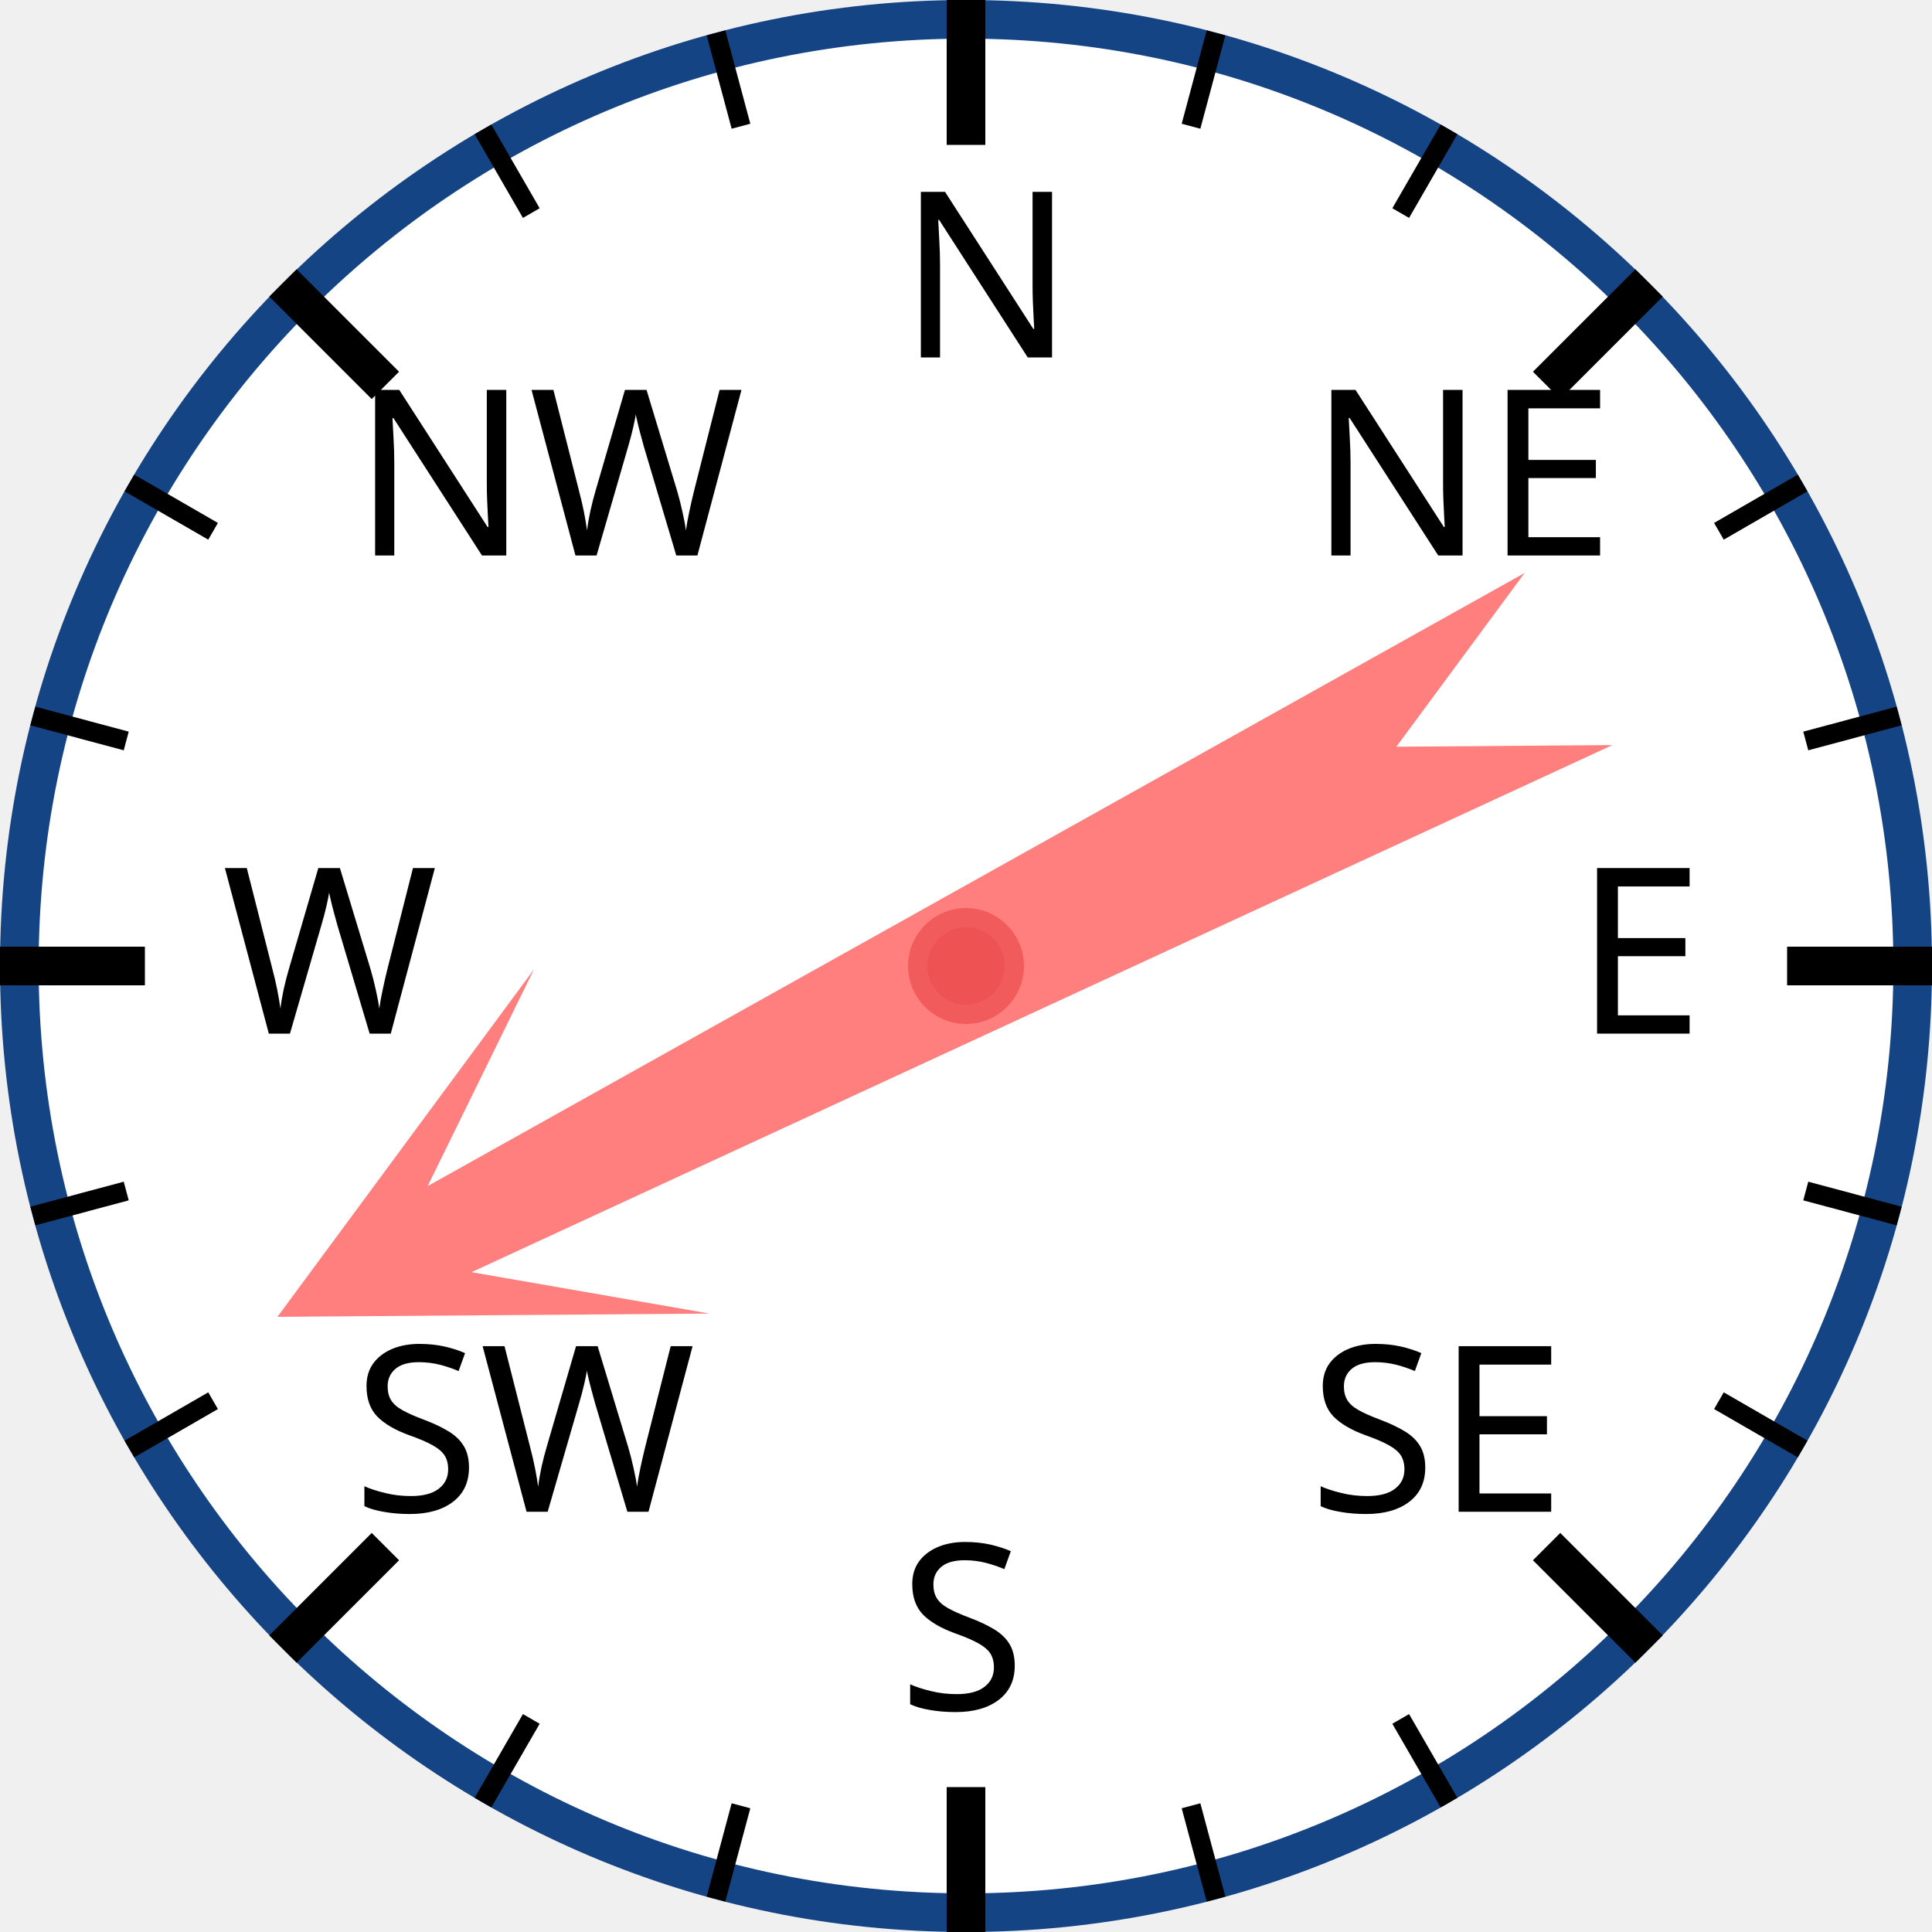
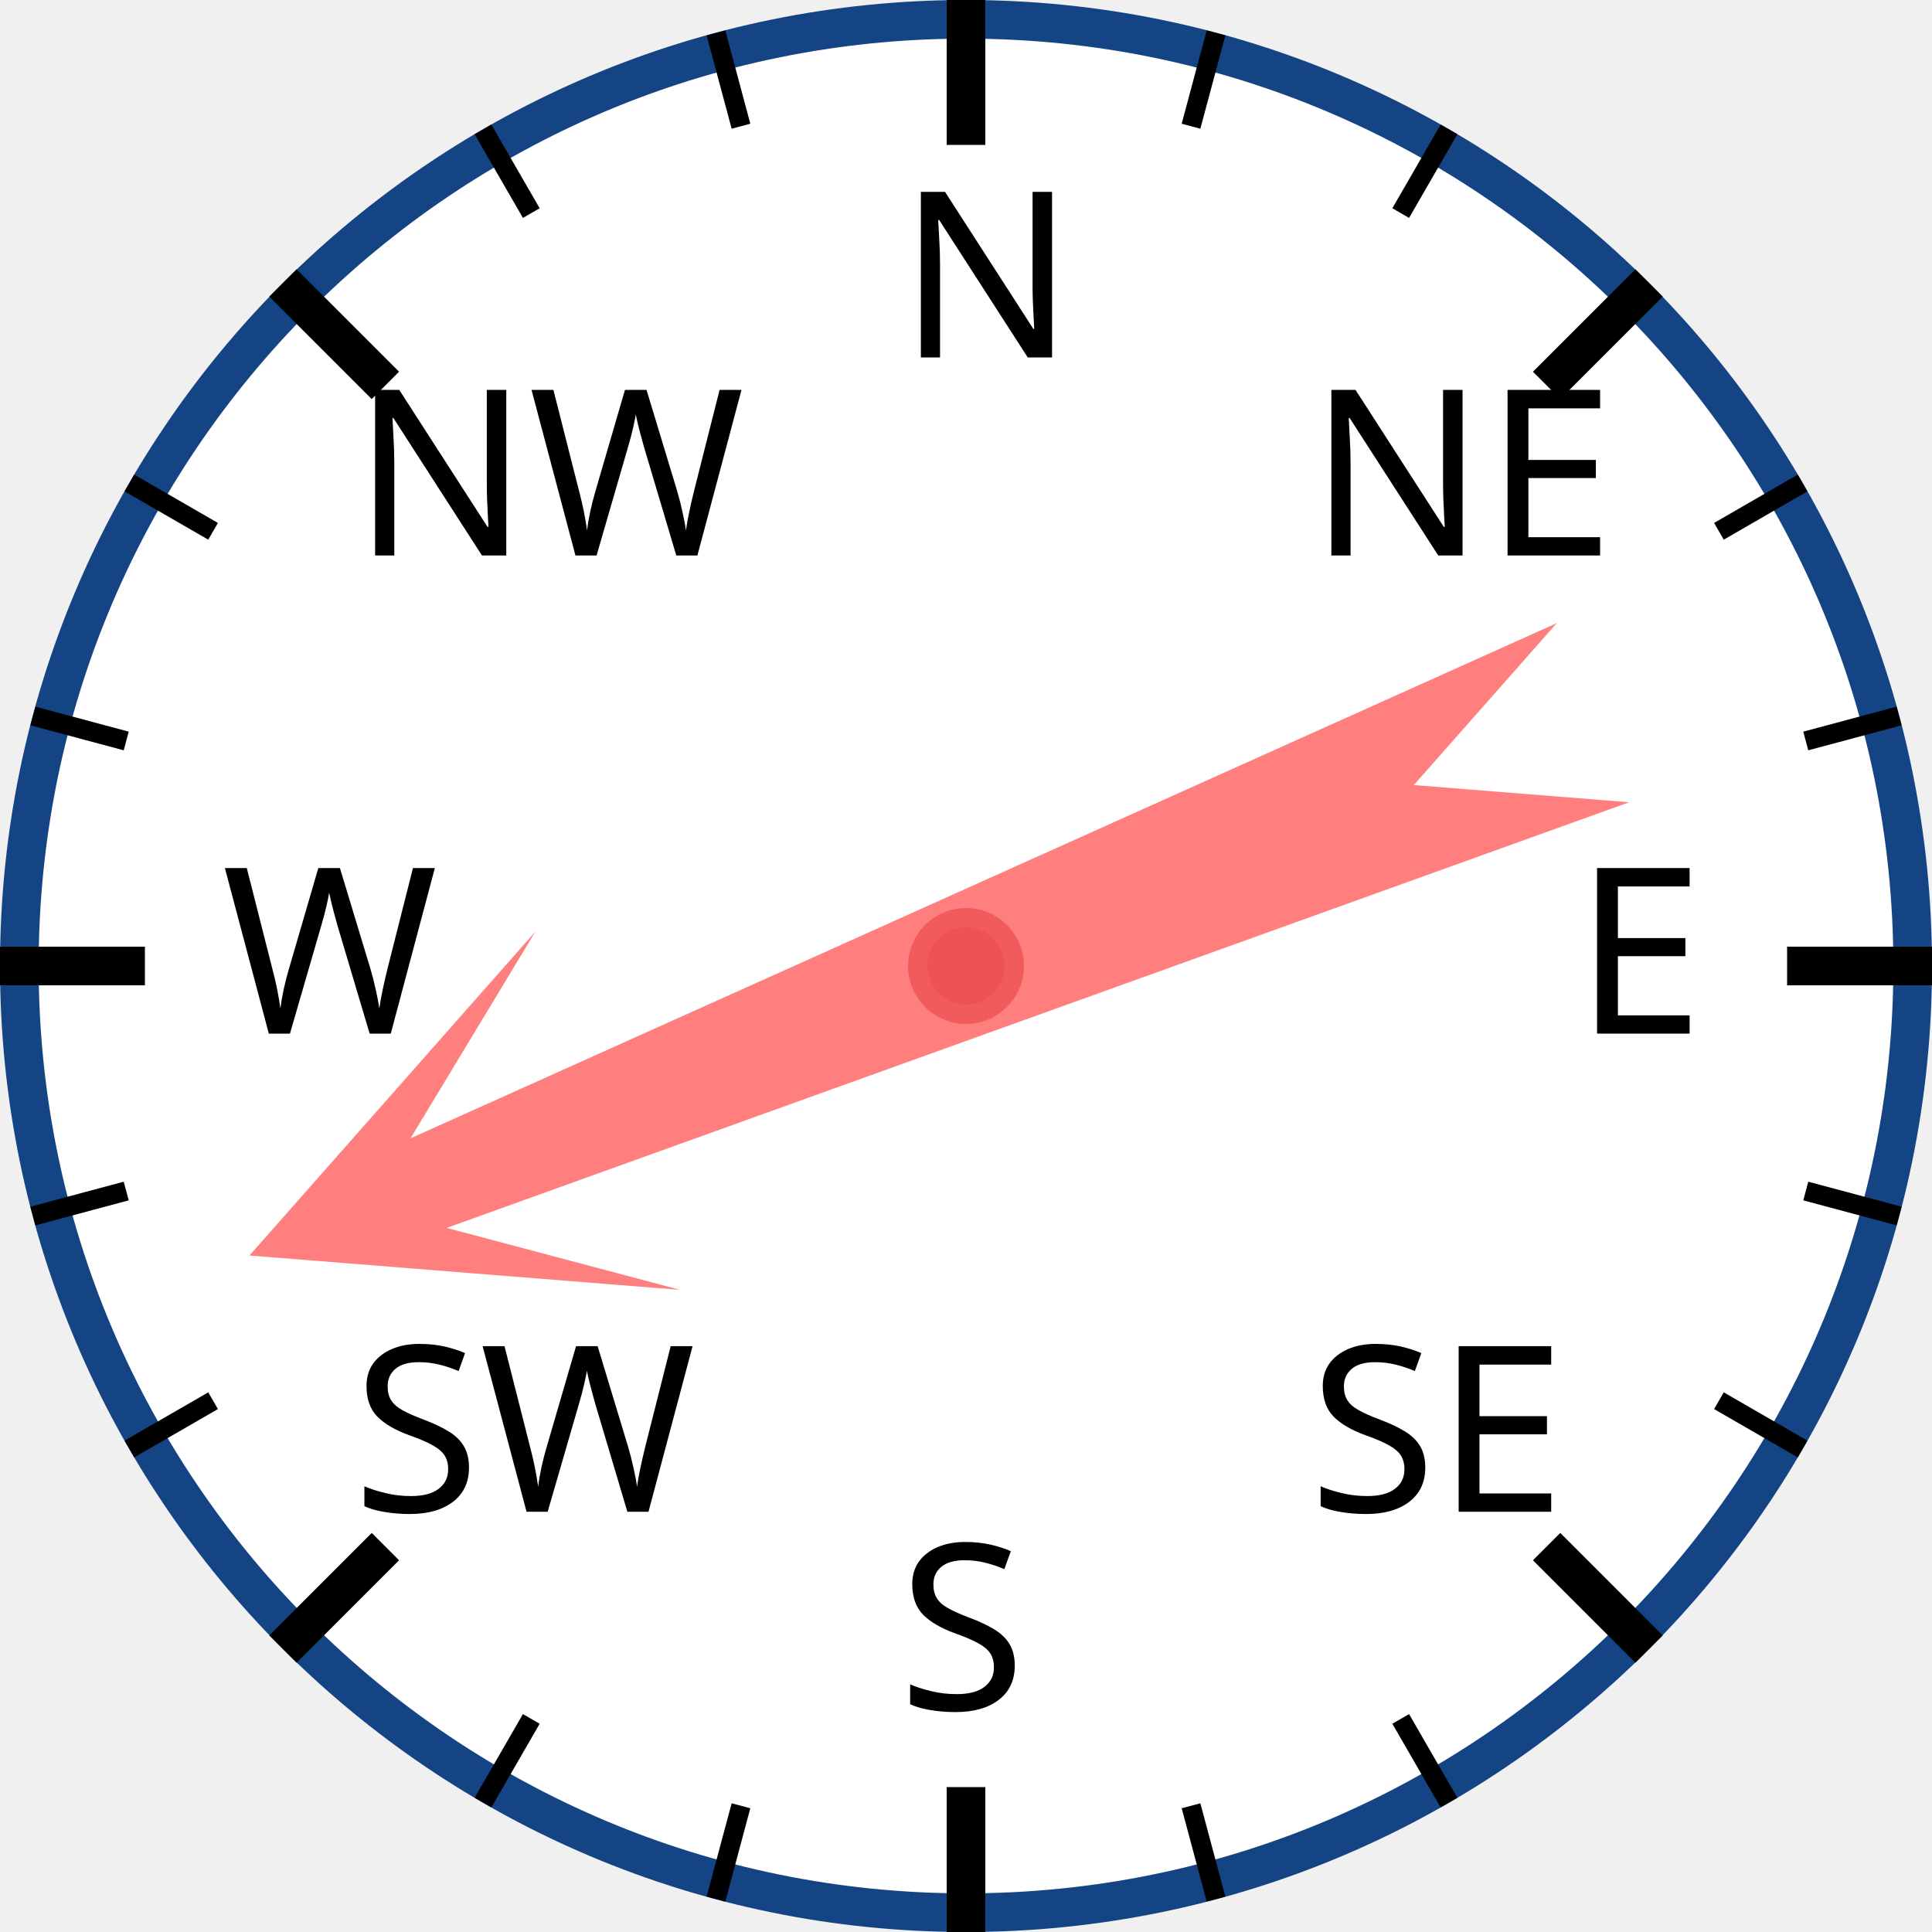
<svg xmlns="http://www.w3.org/2000/svg" width="120px" height="120px" viewBox="0 0 200 200">
  <circle cx="100" cy="100" r="98" style="fill: white; stroke: #154485; stroke-width: 4;" />
  <text x="93.0" y="37.0" style="font-family: sans-serif; font-size: 18pt;">N</text>
  <line x1="100.0" y1="0.0" x2="100.0" y2="15.0" style="stroke: black; stroke-width: 4;" />
  <line x1="74.118" y1="3.407" x2="76.706" y2="13.067" style="stroke: black; stroke-width: 2;" />
  <line x1="50" y1="13.397" x2="55" y2="22.058" style="stroke: black; stroke-width: 2;" />
  <text x="36.503" y="57.503" style="font-family: sans-serif; font-size: 18pt;">NW</text>
  <line x1="29.289" y1="29.289" x2="39.896" y2="39.896" style="stroke: black; stroke-width: 4;" />
  <line x1="13.397" y1="50" x2="22.058" y2="55" style="stroke: black; stroke-width: 2;" />
  <line x1="3.407" y1="74.118" x2="13.067" y2="76.706" style="stroke: black; stroke-width: 2;" />
  <text x="23.0" y="107.0" style="font-family: sans-serif; font-size: 18pt;">W</text>
  <line x1="0.0" y1="100.0" x2="15.0" y2="100.0" style="stroke: black; stroke-width: 4;" />
  <line x1="3.407" y1="125.882" x2="13.067" y2="123.294" style="stroke: black; stroke-width: 2;" />
  <line x1="13.397" y1="150" x2="22.058" y2="145" style="stroke: black; stroke-width: 2;" />
  <text x="36.503" y="156.497" style="font-family: sans-serif; font-size: 18pt;">SW</text>
  <line x1="29.289" y1="170.711" x2="39.896" y2="160.104" style="stroke: black; stroke-width: 4;" />
  <line x1="50" y1="186.603" x2="55" y2="177.942" style="stroke: black; stroke-width: 2;" />
  <line x1="74.118" y1="196.593" x2="76.706" y2="186.933" style="stroke: black; stroke-width: 2;" />
  <text x="93" y="177.0" style="font-family: sans-serif; font-size: 18pt;">S</text>
  <line x1="100" y1="200.0" x2="100" y2="185.0" style="stroke: black; stroke-width: 4;" />
  <line x1="125.882" y1="196.593" x2="123.294" y2="186.933" style="stroke: black; stroke-width: 2;" />
  <line x1="150.0" y1="186.603" x2="145.0" y2="177.942" style="stroke: black; stroke-width: 2;" />
  <text x="135.497" y="156.497" style="font-family: sans-serif; font-size: 18pt;">SE</text>
  <line x1="170.711" y1="170.711" x2="160.104" y2="160.104" style="stroke: black; stroke-width: 4;" />
  <line x1="186.603" y1="150" x2="177.942" y2="145" style="stroke: black; stroke-width: 2;" />
  <line x1="196.593" y1="125.882" x2="186.933" y2="123.294" style="stroke: black; stroke-width: 2;" />
  <text x="163.0" y="107" style="font-family: sans-serif; font-size: 18pt;">E</text>
  <line x1="200.0" y1="100" x2="185.0" y2="100" style="stroke: black; stroke-width: 4;" />
  <line x1="196.593" y1="74.118" x2="186.933" y2="76.706" style="stroke: black; stroke-width: 2;" />
  <line x1="186.603" y1="50" x2="177.942" y2="55" style="stroke: black; stroke-width: 2;" />
  <text x="135.497" y="57.503" style="font-family: sans-serif; font-size: 18pt;">NE</text>
  <line x1="170.711" y1="29.289" x2="160.104" y2="39.896" style="stroke: black; stroke-width: 4;" />
  <line x1="150" y1="13.397" x2="145" y2="22.058" style="stroke: black; stroke-width: 2;" />
  <line x1="125.882" y1="3.407" x2="123.294" y2="13.067" style="stroke: black; stroke-width: 2;" />
-   <polygon points="100 20 120 60 105 40 110 170 100 150 90 170 95 40 80 60" style="fill: red; fill-opacity: 0.5;" transform="rotate(243,100,100)" />
+   <polygon points="100 20 120 60 105 40 110 170 100 150 90 170 95 40 80 60" style="fill: red; fill-opacity: 0.5;" transform="rotate(248,100,100)" />
  <circle cx="100" cy="100" r="5" style="fill: #EE5252; stroke: #F25B5B; stroke-width: 2;" />
</svg>
